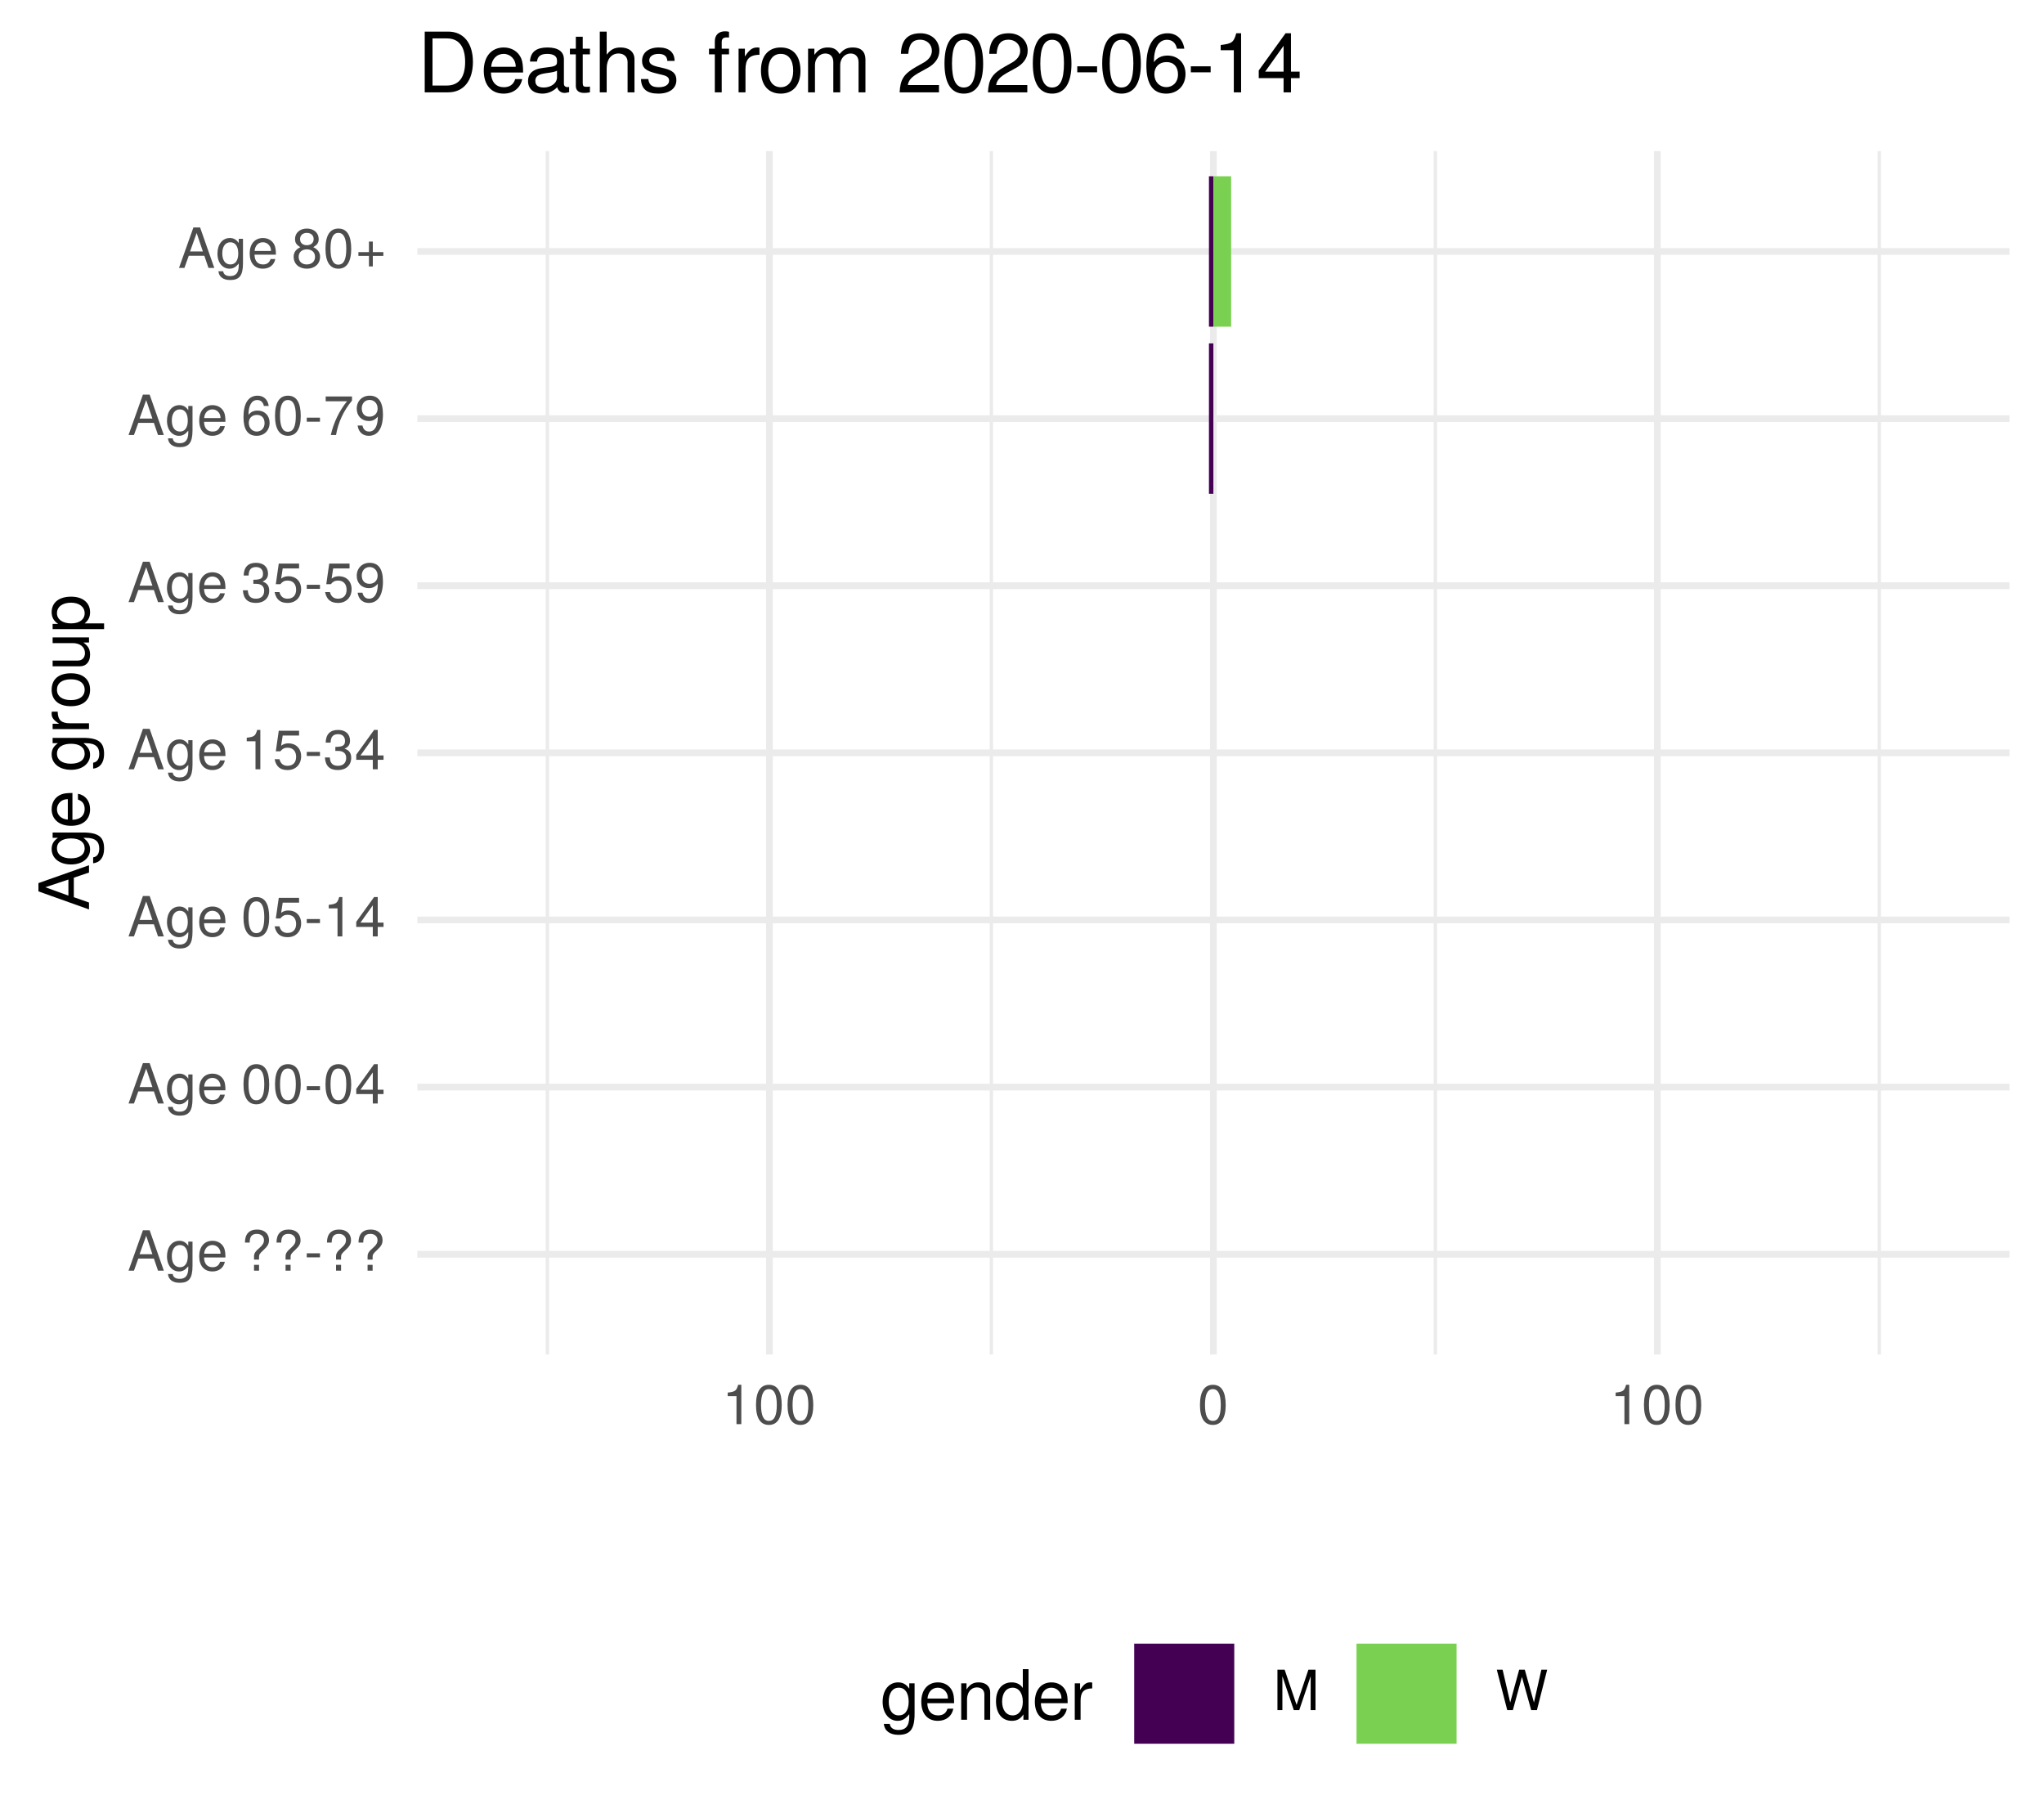
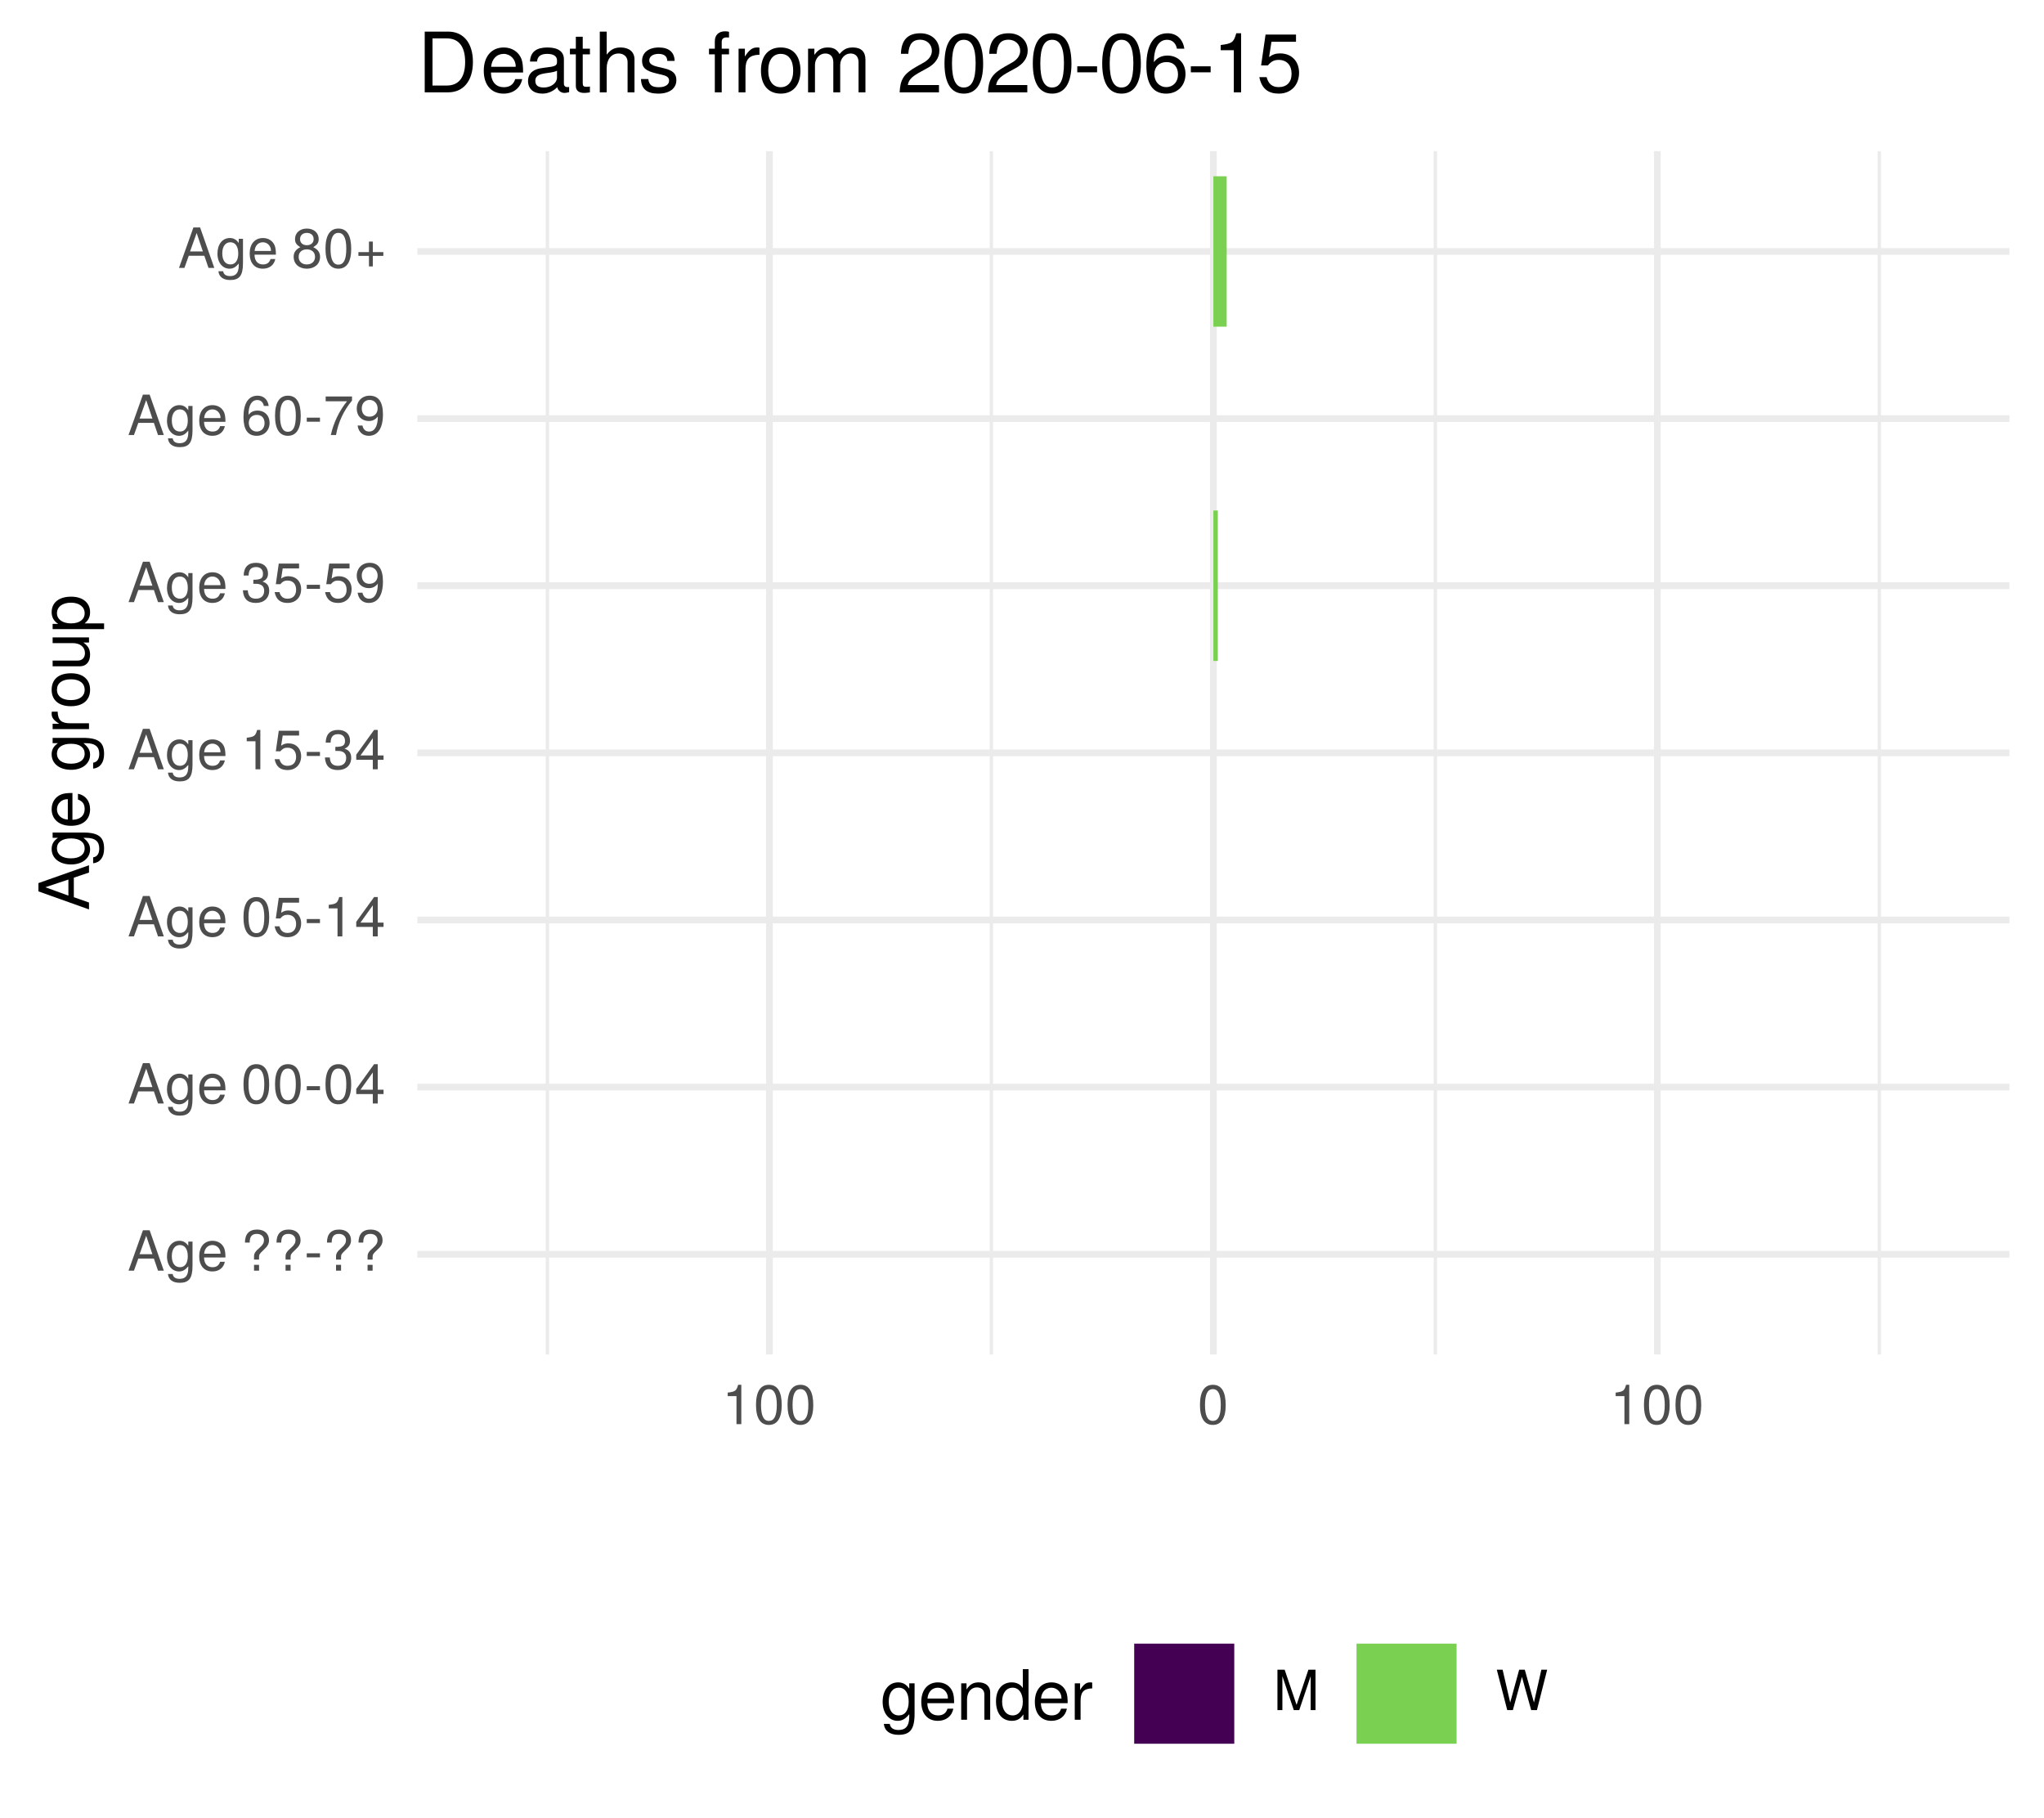
<svg xmlns="http://www.w3.org/2000/svg" xmlns:xlink="http://www.w3.org/1999/xlink" width="324pt" height="288pt" viewBox="0 0 324 288" version="1.1">
  <defs>
    <g>
      <symbol overflow="visible" id="glyph0-0">
        <path style="stroke:none;" d="" />
      </symbol>
      <symbol overflow="visible" id="glyph0-1">
        <path style="stroke:none;" d="M 5.75 0 L 3.5 -6.406 L 2.438 -6.406 L 0.156 0 L 1.016 0 L 1.703 -1.922 L 4.172 -1.922 L 4.828 0 Z M 3.938 -2.609 L 1.906 -2.609 L 2.953 -5.531 Z M 3.938 -2.609 " />
      </symbol>
      <symbol overflow="visible" id="glyph0-2">
        <path style="stroke:none;" d="M 4.297 -0.75 L 4.297 -4.609 L 3.625 -4.609 L 3.625 -3.938 C 3.25 -4.484 2.812 -4.734 2.219 -4.734 C 1.047 -4.734 0.25 -3.75 0.25 -2.266 C 0.25 -0.812 1.078 0.125 2.156 0.125 C 2.734 0.125 3.141 -0.109 3.625 -0.688 L 3.625 -0.391 C 3.625 0.828 3.125 1.297 2.266 1.297 C 1.688 1.297 1.234 1.094 1.156 0.531 L 0.406 0.531 C 0.484 1.406 1.156 1.922 2.25 1.922 C 3.688 1.922 4.297 1.281 4.297 -0.75 Z M 3.547 -2.281 C 3.547 -1.172 3.078 -0.547 2.312 -0.547 C 1.5 -0.547 1.016 -1.188 1.016 -2.312 C 1.016 -3.406 1.516 -4.062 2.297 -4.062 C 3.094 -4.062 3.547 -3.391 3.547 -2.281 Z M 3.547 -2.281 " />
      </symbol>
      <symbol overflow="visible" id="glyph0-3">
        <path style="stroke:none;" d="M 4.516 -2.094 C 4.516 -2.766 4.453 -3.188 4.328 -3.531 C 4.031 -4.281 3.328 -4.734 2.469 -4.734 C 1.172 -4.734 0.359 -3.797 0.359 -2.281 C 0.359 -0.766 1.156 0.125 2.453 0.125 C 3.5 0.125 4.234 -0.469 4.422 -1.406 L 3.672 -1.406 C 3.469 -0.797 3.062 -0.547 2.469 -0.547 C 1.703 -0.547 1.141 -1.031 1.125 -2.094 Z M 3.734 -2.75 C 3.734 -2.75 3.734 -2.703 3.719 -2.688 L 1.141 -2.688 C 1.203 -3.516 1.719 -4.062 2.453 -4.062 C 3.172 -4.062 3.734 -3.469 3.734 -2.75 Z M 3.734 -2.75 " />
      </symbol>
      <symbol overflow="visible" id="glyph0-4">
        <path style="stroke:none;" d="" />
      </symbol>
      <symbol overflow="visible" id="glyph0-5">
        <path style="stroke:none;" d="M 4.422 -4.828 C 4.422 -5.859 3.688 -6.516 2.547 -6.516 C 1.281 -6.516 0.609 -5.812 0.609 -4.453 L 1.359 -4.453 C 1.359 -5.422 1.719 -5.828 2.5 -5.828 C 3.172 -5.828 3.625 -5.422 3.625 -4.828 C 3.625 -4.422 3.438 -4.078 2.969 -3.672 C 2.453 -3.203 2.453 -3.203 2.297 -3 C 2.109 -2.75 2.047 -2.547 2.047 -2.234 L 2.047 -1.75 L 2.844 -1.75 L 2.844 -2.156 C 2.844 -2.547 2.938 -2.703 3.531 -3.25 C 4.203 -3.859 4.422 -4.25 4.422 -4.828 Z M 2.844 0 L 2.844 -0.922 L 2.047 -0.922 L 2.047 0 Z M 2.844 0 " />
      </symbol>
      <symbol overflow="visible" id="glyph0-6">
        <path style="stroke:none;" d="M 2.5 -2.109 L 2.5 -2.75 L 0.406 -2.75 L 0.406 -2.109 Z M 2.5 -2.109 " />
      </symbol>
      <symbol overflow="visible" id="glyph0-7">
        <path style="stroke:none;" d="M 4.453 -3 C 4.453 -5.156 3.781 -6.234 2.422 -6.234 C 1.078 -6.234 0.375 -5.141 0.375 -3.047 C 0.375 -0.953 1.078 0.125 2.422 0.125 C 3.734 0.125 4.453 -0.953 4.453 -3 Z M 3.672 -3.062 C 3.672 -1.297 3.266 -0.516 2.406 -0.516 C 1.578 -0.516 1.172 -1.344 1.172 -3.047 C 1.172 -4.75 1.578 -5.547 2.422 -5.547 C 3.25 -5.547 3.672 -4.734 3.672 -3.062 Z M 3.672 -3.062 " />
      </symbol>
      <symbol overflow="visible" id="glyph0-8">
        <path style="stroke:none;" d="M 4.578 -1.5 L 4.578 -2.188 L 3.656 -2.188 L 3.656 -6.234 L 3.078 -6.234 L 0.25 -2.312 L 0.25 -1.5 L 2.875 -1.5 L 2.875 0 L 3.656 0 L 3.656 -1.5 Z M 2.875 -2.188 L 0.922 -2.188 L 2.875 -4.922 Z M 2.875 -2.188 " />
      </symbol>
      <symbol overflow="visible" id="glyph0-9">
        <path style="stroke:none;" d="M 4.516 -2.062 C 4.516 -3.297 3.688 -4.109 2.5 -4.109 C 2.062 -4.109 1.703 -4 1.344 -3.734 L 1.594 -5.344 L 4.188 -5.344 L 4.188 -6.109 L 0.969 -6.109 L 0.5 -2.844 L 1.219 -2.844 C 1.578 -3.266 1.875 -3.422 2.359 -3.422 C 3.188 -3.422 3.719 -2.891 3.719 -1.969 C 3.719 -1.062 3.203 -0.547 2.359 -0.547 C 1.688 -0.547 1.266 -0.891 1.078 -1.594 L 0.312 -1.594 C 0.562 -0.359 1.266 0.125 2.375 0.125 C 3.641 0.125 4.516 -0.75 4.516 -2.062 Z M 4.516 -2.062 " />
      </symbol>
      <symbol overflow="visible" id="glyph0-10">
        <path style="stroke:none;" d="M 3.047 0 L 3.047 -6.234 L 2.547 -6.234 C 2.266 -5.281 2.094 -5.141 0.891 -5 L 0.891 -4.438 L 2.281 -4.438 L 2.281 0 Z M 3.047 0 " />
      </symbol>
      <symbol overflow="visible" id="glyph0-11">
        <path style="stroke:none;" d="M 4.453 -1.812 C 4.453 -2.562 4.141 -3.016 3.391 -3.266 C 3.969 -3.5 4.266 -3.891 4.266 -4.516 C 4.266 -5.594 3.547 -6.234 2.359 -6.234 C 1.109 -6.234 0.438 -5.547 0.406 -4.219 L 1.188 -4.219 C 1.203 -5.141 1.578 -5.562 2.375 -5.562 C 3.062 -5.562 3.469 -5.156 3.469 -4.5 C 3.469 -3.828 3.188 -3.547 1.938 -3.547 L 1.938 -2.906 L 2.359 -2.906 C 3.219 -2.906 3.656 -2.5 3.656 -1.797 C 3.656 -1.016 3.172 -0.547 2.359 -0.547 C 1.516 -0.547 1.109 -0.969 1.062 -1.875 L 0.281 -1.875 C 0.375 -0.5 1.062 0.125 2.344 0.125 C 3.625 0.125 4.453 -0.641 4.453 -1.812 Z M 4.453 -1.812 " />
      </symbol>
      <symbol overflow="visible" id="glyph0-12">
        <path style="stroke:none;" d="M 4.484 -3.266 C 4.484 -5.219 3.797 -6.234 2.375 -6.234 C 1.188 -6.234 0.328 -5.391 0.328 -4.172 C 0.328 -3.016 1.125 -2.219 2.25 -2.219 C 2.844 -2.219 3.266 -2.438 3.672 -2.922 C 3.672 -1.406 3.172 -0.547 2.281 -0.547 C 1.734 -0.547 1.359 -0.891 1.234 -1.5 L 0.469 -1.5 C 0.609 -0.469 1.281 0.125 2.234 0.125 C 3.688 0.125 4.484 -1.109 4.484 -3.266 Z M 3.641 -4.188 C 3.641 -3.422 3.094 -2.906 2.344 -2.906 C 1.594 -2.906 1.125 -3.391 1.125 -4.234 C 1.125 -5.016 1.656 -5.562 2.359 -5.562 C 3.094 -5.562 3.641 -5 3.641 -4.188 Z M 3.641 -4.188 " />
      </symbol>
      <symbol overflow="visible" id="glyph0-13">
        <path style="stroke:none;" d="M 4.516 -1.938 C 4.516 -3.094 3.719 -3.875 2.609 -3.875 C 1.984 -3.875 1.5 -3.641 1.172 -3.188 C 1.172 -4.703 1.672 -5.547 2.562 -5.547 C 3.109 -5.547 3.484 -5.203 3.609 -4.609 L 4.375 -4.609 C 4.234 -5.625 3.562 -6.234 2.609 -6.234 C 1.156 -6.234 0.375 -5.016 0.375 -2.844 C 0.375 -0.891 1.047 0.125 2.469 0.125 C 3.656 0.125 4.516 -0.719 4.516 -1.938 Z M 3.719 -1.875 C 3.719 -1.094 3.188 -0.547 2.484 -0.547 C 1.766 -0.547 1.219 -1.125 1.219 -1.922 C 1.219 -2.688 1.734 -3.188 2.5 -3.188 C 3.25 -3.188 3.719 -2.703 3.719 -1.875 Z M 3.719 -1.875 " />
      </symbol>
      <symbol overflow="visible" id="glyph0-14">
        <path style="stroke:none;" d="M 4.578 -5.453 L 4.578 -6.109 L 0.406 -6.109 L 0.406 -5.344 L 3.781 -5.344 C 2.531 -3.781 1.656 -1.953 1.219 0 L 2.047 0 C 2.391 -2.016 3.266 -3.891 4.578 -5.453 Z M 4.578 -5.453 " />
      </symbol>
      <symbol overflow="visible" id="glyph0-15">
        <path style="stroke:none;" d="M 4.516 -1.766 C 4.516 -2.453 4.156 -2.938 3.438 -3.281 C 4.078 -3.672 4.297 -3.984 4.297 -4.578 C 4.297 -5.547 3.531 -6.234 2.422 -6.234 C 1.312 -6.234 0.547 -5.547 0.547 -4.578 C 0.547 -4 0.75 -3.672 1.391 -3.281 C 0.672 -2.938 0.328 -2.453 0.328 -1.766 C 0.328 -0.625 1.188 0.125 2.422 0.125 C 3.656 0.125 4.516 -0.625 4.516 -1.766 Z M 3.5 -4.562 C 3.5 -3.969 3.062 -3.594 2.422 -3.594 C 1.766 -3.594 1.344 -3.969 1.344 -4.562 C 1.344 -5.156 1.766 -5.547 2.422 -5.547 C 3.078 -5.547 3.5 -5.156 3.5 -4.562 Z M 3.719 -1.75 C 3.719 -1.016 3.188 -0.547 2.406 -0.547 C 1.641 -0.547 1.125 -1.016 1.125 -1.75 C 1.125 -2.484 1.641 -2.938 2.422 -2.938 C 3.188 -2.938 3.719 -2.484 3.719 -1.75 Z M 3.719 -1.75 " />
      </symbol>
      <symbol overflow="visible" id="glyph0-16">
        <path style="stroke:none;" d="M 4.547 -1.906 L 4.547 -2.5 L 2.875 -2.5 L 2.875 -4.172 L 2.266 -4.172 L 2.266 -2.5 L 0.594 -2.5 L 0.594 -1.906 L 2.266 -1.906 L 2.266 -0.234 L 2.875 -0.234 L 2.875 -1.906 Z M 4.547 -1.906 " />
      </symbol>
      <symbol overflow="visible" id="glyph0-17">
        <path style="stroke:none;" d="M 6.688 0 L 6.688 -6.406 L 5.562 -6.406 L 3.688 -0.828 L 1.797 -6.406 L 0.656 -6.406 L 0.656 0 L 1.438 0 L 1.438 -5.375 L 3.25 0 L 4.109 0 L 5.922 -5.375 L 5.922 0 Z M 6.688 0 " />
      </symbol>
      <symbol overflow="visible" id="glyph0-18">
        <path style="stroke:none;" d="M 8.172 -6.406 L 7.25 -6.406 L 6.078 -1.203 L 4.625 -6.406 L 3.734 -6.406 L 2.312 -1.203 L 1.109 -6.406 L 0.188 -6.406 L 1.844 0 L 2.734 0 L 4.172 -5.266 L 5.641 0 L 6.547 0 Z M 8.172 -6.406 " />
      </symbol>
      <symbol overflow="visible" id="glyph1-0">
        <path style="stroke:none;" d="" />
      </symbol>
      <symbol overflow="visible" id="glyph1-1">
        <path style="stroke:none;" d="M 0 -7.188 L -8.016 -4.359 L -8.016 -3.047 L 0 -0.188 L 0 -1.281 L -2.406 -2.125 L -2.406 -5.219 L 0 -6.031 Z M -3.266 -4.922 L -3.266 -2.375 L -6.922 -3.703 Z M -3.266 -4.922 " />
      </symbol>
      <symbol overflow="visible" id="glyph1-2">
        <path style="stroke:none;" d="M -0.953 -5.375 L -5.766 -5.375 L -5.766 -4.531 L -4.922 -4.531 C -5.609 -4.062 -5.922 -3.516 -5.922 -2.766 C -5.922 -1.312 -4.703 -0.312 -2.828 -0.312 C -1.016 -0.312 0.172 -1.344 0.172 -2.688 C 0.172 -3.422 -0.141 -3.922 -0.875 -4.531 L -0.484 -4.531 C 1.047 -4.531 1.625 -3.906 1.625 -2.844 C 1.625 -2.109 1.359 -1.547 0.656 -1.438 L 0.656 -0.5 C 1.75 -0.609 2.391 -1.453 2.391 -2.812 C 2.391 -4.609 1.594 -5.375 -0.953 -5.375 Z M -2.844 -4.438 C -1.469 -4.438 -0.688 -3.844 -0.688 -2.875 C -0.688 -1.875 -1.484 -1.281 -2.875 -1.281 C -4.266 -1.281 -5.078 -1.891 -5.078 -2.875 C -5.078 -3.859 -4.25 -4.438 -2.844 -4.438 Z M -2.844 -4.438 " />
      </symbol>
      <symbol overflow="visible" id="glyph1-3">
        <path style="stroke:none;" d="M -2.625 -5.641 C -3.453 -5.641 -3.984 -5.578 -4.406 -5.406 C -5.359 -5.031 -5.922 -4.156 -5.922 -3.078 C -5.922 -1.469 -4.734 -0.438 -2.844 -0.438 C -0.953 -0.438 0.172 -1.438 0.172 -3.062 C 0.172 -4.375 -0.578 -5.297 -1.75 -5.516 L -1.75 -4.594 C -0.984 -4.344 -0.688 -3.828 -0.688 -3.094 C -0.688 -2.141 -1.297 -1.422 -2.625 -1.391 Z M -3.438 -4.656 C -3.438 -4.656 -3.391 -4.656 -3.359 -4.656 L -3.359 -1.422 C -4.391 -1.5 -5.078 -2.141 -5.078 -3.062 C -5.078 -3.969 -4.328 -4.656 -3.438 -4.656 Z M -3.438 -4.656 " />
      </symbol>
      <symbol overflow="visible" id="glyph1-4">
        <path style="stroke:none;" d="" />
      </symbol>
      <symbol overflow="visible" id="glyph1-5">
        <path style="stroke:none;" d="M -4.969 -3.531 L -5.891 -3.531 C -5.922 -3.375 -5.922 -3.297 -5.922 -3.172 C -5.922 -2.578 -5.578 -2.141 -4.719 -1.609 L -5.766 -1.609 L -5.766 -0.766 L 0 -0.766 L 0 -1.688 L -2.984 -1.688 C -4.297 -1.688 -4.938 -2.109 -4.969 -3.531 Z M -4.969 -3.531 " />
      </symbol>
      <symbol overflow="visible" id="glyph1-6">
        <path style="stroke:none;" d="M -2.844 -5.609 C -4.828 -5.609 -5.922 -4.656 -5.922 -2.984 C -5.922 -1.375 -4.812 -0.391 -2.875 -0.391 C -0.953 -0.391 0.172 -1.359 0.172 -3 C 0.172 -4.625 -0.953 -5.609 -2.844 -5.609 Z M -2.844 -4.656 C -1.5 -4.656 -0.688 -4.016 -0.688 -3 C -0.688 -1.984 -1.484 -1.359 -2.875 -1.359 C -4.266 -1.359 -5.078 -1.984 -5.078 -3 C -5.078 -4.031 -4.281 -4.656 -2.844 -4.656 Z M -2.844 -4.656 " />
      </symbol>
      <symbol overflow="visible" id="glyph1-7">
        <path style="stroke:none;" d="M 0 -5.297 L -5.766 -5.297 L -5.766 -4.391 L -2.578 -4.391 C -1.406 -4.391 -0.641 -3.766 -0.641 -2.812 C -0.641 -2.094 -1.078 -1.625 -1.766 -1.625 L -5.766 -1.625 L -5.766 -0.719 L -1.406 -0.719 C -0.453 -0.719 0.172 -1.438 0.172 -2.547 C 0.172 -3.406 -0.125 -3.938 -0.891 -4.484 L 0 -4.484 Z M 0 -5.297 " />
      </symbol>
      <symbol overflow="visible" id="glyph1-8">
        <path style="stroke:none;" d="M -2.828 -5.75 C -4.766 -5.75 -5.922 -4.812 -5.922 -3.281 C -5.922 -2.5 -5.578 -1.875 -4.891 -1.438 L -5.766 -1.438 L -5.766 -0.609 L 2.391 -0.609 L 2.391 -1.516 L -0.688 -1.516 C -0.094 -2 0.172 -2.547 0.172 -3.281 C 0.172 -4.781 -0.984 -5.75 -2.828 -5.75 Z M -2.844 -4.797 C -1.547 -4.797 -0.688 -4.125 -0.688 -3.125 C -0.688 -2.156 -1.484 -1.516 -2.844 -1.516 C -4.188 -1.516 -5.078 -2.156 -5.078 -3.125 C -5.078 -4.141 -4.219 -4.797 -2.844 -4.797 Z M -2.844 -4.797 " />
      </symbol>
      <symbol overflow="visible" id="glyph2-0">
        <path style="stroke:none;" d="" />
      </symbol>
      <symbol overflow="visible" id="glyph2-1">
        <path style="stroke:none;" d="M 5.375 -0.953 L 5.375 -5.766 L 4.531 -5.766 L 4.531 -4.922 C 4.062 -5.609 3.516 -5.922 2.766 -5.922 C 1.312 -5.922 0.312 -4.703 0.312 -2.828 C 0.312 -1.016 1.344 0.172 2.688 0.172 C 3.422 0.172 3.922 -0.141 4.531 -0.875 L 4.531 -0.484 C 4.531 1.047 3.906 1.625 2.844 1.625 C 2.109 1.625 1.547 1.359 1.438 0.656 L 0.5 0.656 C 0.609 1.75 1.453 2.391 2.812 2.391 C 4.609 2.391 5.375 1.594 5.375 -0.953 Z M 4.438 -2.844 C 4.438 -1.469 3.844 -0.688 2.875 -0.688 C 1.875 -0.688 1.281 -1.484 1.281 -2.875 C 1.281 -4.266 1.891 -5.078 2.875 -5.078 C 3.859 -5.078 4.438 -4.25 4.438 -2.844 Z M 4.438 -2.844 " />
      </symbol>
      <symbol overflow="visible" id="glyph2-2">
        <path style="stroke:none;" d="M 5.641 -2.625 C 5.641 -3.453 5.578 -3.984 5.406 -4.406 C 5.031 -5.359 4.156 -5.922 3.078 -5.922 C 1.469 -5.922 0.438 -4.734 0.438 -2.844 C 0.438 -0.953 1.438 0.172 3.062 0.172 C 4.375 0.172 5.297 -0.578 5.516 -1.75 L 4.594 -1.75 C 4.344 -0.984 3.828 -0.688 3.094 -0.688 C 2.141 -0.688 1.422 -1.297 1.391 -2.625 Z M 4.656 -3.438 C 4.656 -3.438 4.656 -3.391 4.656 -3.359 L 1.422 -3.359 C 1.5 -4.391 2.141 -5.078 3.062 -5.078 C 3.969 -5.078 4.656 -4.328 4.656 -3.438 Z M 4.656 -3.438 " />
      </symbol>
      <symbol overflow="visible" id="glyph2-3">
        <path style="stroke:none;" d="M 5.359 0 L 5.359 -4.359 C 5.359 -5.312 4.641 -5.922 3.531 -5.922 C 2.672 -5.922 2.125 -5.594 1.609 -4.797 L 1.609 -5.766 L 0.766 -5.766 L 0.766 0 L 1.688 0 L 1.688 -3.172 C 1.688 -4.359 2.328 -5.125 3.25 -5.125 C 3.984 -5.125 4.438 -4.688 4.438 -4 L 4.438 0 Z M 5.359 0 " />
      </symbol>
      <symbol overflow="visible" id="glyph2-4">
        <path style="stroke:none;" d="M 5.438 0 L 5.438 -8.016 L 4.531 -8.016 L 4.531 -5.031 C 4.141 -5.625 3.531 -5.922 2.766 -5.922 C 1.266 -5.922 0.281 -4.781 0.281 -2.938 C 0.281 -0.984 1.25 0.172 2.797 0.172 C 3.594 0.172 4.141 -0.125 4.625 -0.844 L 4.625 0 Z M 4.531 -2.859 C 4.531 -1.531 3.891 -0.688 2.922 -0.688 C 1.906 -0.688 1.25 -1.547 1.25 -2.875 C 1.25 -4.219 1.906 -5.078 2.922 -5.078 C 3.906 -5.078 4.531 -4.188 4.531 -2.859 Z M 4.531 -2.859 " />
      </symbol>
      <symbol overflow="visible" id="glyph2-5">
        <path style="stroke:none;" d="M 3.531 -4.969 L 3.531 -5.891 C 3.375 -5.922 3.297 -5.922 3.172 -5.922 C 2.578 -5.922 2.141 -5.578 1.609 -4.719 L 1.609 -5.766 L 0.766 -5.766 L 0.766 0 L 1.688 0 L 1.688 -2.984 C 1.688 -4.297 2.109 -4.938 3.531 -4.969 Z M 3.531 -4.969 " />
      </symbol>
      <symbol overflow="visible" id="glyph3-0">
        <path style="stroke:none;" d="" />
      </symbol>
      <symbol overflow="visible" id="glyph3-1">
        <path style="stroke:none;" d="M 8.812 -4.812 C 8.812 -7.797 7.328 -9.625 4.891 -9.625 L 1.172 -9.625 L 1.172 0 L 4.891 0 C 7.312 0 8.812 -1.828 8.812 -4.812 Z M 7.578 -4.812 C 7.578 -2.375 6.578 -1.078 4.672 -1.078 L 2.406 -1.078 L 2.406 -8.547 L 4.672 -8.547 C 6.578 -8.547 7.578 -7.266 7.578 -4.812 Z M 7.578 -4.812 " />
      </symbol>
      <symbol overflow="visible" id="glyph3-2">
        <path style="stroke:none;" d="M 6.766 -3.141 C 6.766 -4.141 6.688 -4.781 6.5 -5.297 C 6.047 -6.438 4.984 -7.109 3.703 -7.109 C 1.766 -7.109 0.531 -5.688 0.531 -3.422 C 0.531 -1.156 1.734 0.203 3.672 0.203 C 5.25 0.203 6.344 -0.703 6.625 -2.094 L 5.516 -2.094 C 5.219 -1.188 4.594 -0.812 3.703 -0.812 C 2.562 -0.812 1.703 -1.562 1.672 -3.141 Z M 5.594 -4.125 C 5.594 -4.125 5.594 -4.062 5.578 -4.047 L 1.703 -4.047 C 1.797 -5.266 2.578 -6.094 3.688 -6.094 C 4.766 -6.094 5.594 -5.203 5.594 -4.125 Z M 5.594 -4.125 " />
      </symbol>
      <symbol overflow="visible" id="glyph3-3">
        <path style="stroke:none;" d="M 7.062 -0.031 L 7.062 -0.859 C 6.938 -0.828 6.891 -0.828 6.828 -0.828 C 6.438 -0.828 6.234 -1.031 6.234 -1.375 L 6.234 -5.234 C 6.234 -6.453 5.328 -7.109 3.625 -7.109 C 1.953 -7.109 0.922 -6.469 0.859 -4.875 L 1.969 -4.875 C 2.062 -5.719 2.562 -6.094 3.594 -6.094 C 4.578 -6.094 5.141 -5.734 5.141 -5.062 L 5.141 -4.781 C 5.141 -4.312 4.859 -4.125 3.984 -4.016 C 2.422 -3.812 2.188 -3.766 1.766 -3.594 C 0.969 -3.266 0.547 -2.641 0.547 -1.797 C 0.547 -0.547 1.422 0.203 2.828 0.203 C 3.703 0.203 4.562 -0.172 5.172 -0.812 C 5.297 -0.297 5.766 0.094 6.312 0.094 C 6.531 0.094 6.703 0.062 7.062 -0.031 Z M 5.141 -2.391 C 5.141 -1.406 4.125 -0.766 3.062 -0.766 C 2.203 -0.766 1.703 -1.062 1.703 -1.828 C 1.703 -2.547 2.188 -2.859 3.359 -3.031 C 4.531 -3.188 4.766 -3.25 5.141 -3.422 Z M 5.141 -2.391 " />
      </symbol>
      <symbol overflow="visible" id="glyph3-4">
        <path style="stroke:none;" d="M 3.359 0 L 3.359 -0.922 C 3.203 -0.891 3.031 -0.875 2.828 -0.875 C 2.344 -0.875 2.219 -1 2.219 -1.484 L 2.219 -6.016 L 3.359 -6.016 L 3.359 -6.922 L 2.219 -6.922 L 2.219 -8.812 L 1.125 -8.812 L 1.125 -6.922 L 0.188 -6.922 L 0.188 -6.016 L 1.125 -6.016 L 1.125 -1 C 1.125 -0.297 1.594 0.094 2.453 0.094 C 2.719 0.094 2.984 0.062 3.359 0 Z M 3.359 0 " />
      </symbol>
      <symbol overflow="visible" id="glyph3-5">
        <path style="stroke:none;" d="M 6.422 0 L 6.422 -5.234 C 6.422 -6.391 5.578 -7.109 4.234 -7.109 C 3.266 -7.109 2.672 -6.812 2.016 -5.969 L 2.016 -9.625 L 0.922 -9.625 L 0.922 0 L 2.016 0 L 2.016 -3.812 C 2.016 -5.234 2.766 -6.156 3.891 -6.156 C 4.672 -6.156 5.328 -5.703 5.328 -4.797 L 5.328 0 Z M 6.422 0 " />
      </symbol>
      <symbol overflow="visible" id="glyph3-6">
        <path style="stroke:none;" d="M 6.062 -1.938 C 6.062 -2.969 5.484 -3.484 4.109 -3.812 L 3.047 -4.062 C 2.156 -4.281 1.766 -4.562 1.766 -5.062 C 1.766 -5.688 2.344 -6.094 3.234 -6.094 C 4.125 -6.094 4.594 -5.719 4.625 -4.984 L 5.781 -4.984 C 5.766 -6.344 4.875 -7.109 3.281 -7.109 C 1.656 -7.109 0.625 -6.281 0.625 -5 C 0.625 -3.922 1.172 -3.406 2.812 -3.016 L 3.844 -2.766 C 4.609 -2.578 4.906 -2.344 4.906 -1.844 C 4.906 -1.203 4.266 -0.812 3.297 -0.812 C 2.312 -0.812 1.75 -1.062 1.609 -2.109 L 0.453 -2.109 C 0.5 -0.516 1.406 0.203 3.203 0.203 C 4.953 0.203 6.062 -0.609 6.062 -1.938 Z M 6.062 -1.938 " />
      </symbol>
      <symbol overflow="visible" id="glyph3-7">
        <path style="stroke:none;" d="" />
      </symbol>
      <symbol overflow="visible" id="glyph3-8">
        <path style="stroke:none;" d="M 3.406 -6.016 L 3.406 -6.922 L 2.25 -6.922 L 2.25 -8 C 2.25 -8.469 2.516 -8.703 3.031 -8.703 C 3.109 -8.703 3.156 -8.703 3.406 -8.688 L 3.406 -9.594 C 3.156 -9.656 3.016 -9.672 2.781 -9.672 C 1.766 -9.672 1.156 -9.078 1.156 -8.094 L 1.156 -6.922 L 0.234 -6.922 L 0.234 -6.016 L 1.156 -6.016 L 1.156 0 L 2.25 0 L 2.25 -6.016 Z M 3.406 -6.016 " />
      </symbol>
      <symbol overflow="visible" id="glyph3-9">
        <path style="stroke:none;" d="M 4.234 -5.953 L 4.234 -7.078 C 4.047 -7.109 3.969 -7.109 3.812 -7.109 C 3.109 -7.109 2.562 -6.688 1.922 -5.672 L 1.922 -6.922 L 0.922 -6.922 L 0.922 0 L 2.016 0 L 2.016 -3.594 C 2.016 -5.156 2.531 -5.922 4.234 -5.953 Z M 4.234 -5.953 " />
      </symbol>
      <symbol overflow="visible" id="glyph3-10">
        <path style="stroke:none;" d="M 6.734 -3.406 C 6.734 -5.797 5.578 -7.109 3.594 -7.109 C 1.656 -7.109 0.469 -5.781 0.469 -3.453 C 0.469 -1.141 1.641 0.203 3.609 0.203 C 5.547 0.203 6.734 -1.141 6.734 -3.406 Z M 5.578 -3.422 C 5.578 -1.797 4.812 -0.812 3.609 -0.812 C 2.375 -0.812 1.625 -1.781 1.625 -3.453 C 1.625 -5.125 2.375 -6.094 3.609 -6.094 C 4.844 -6.094 5.578 -5.141 5.578 -3.422 Z M 5.578 -3.422 " />
      </symbol>
      <symbol overflow="visible" id="glyph3-11">
        <path style="stroke:none;" d="M 10.031 0 L 10.031 -5.188 C 10.031 -6.438 9.344 -7.109 8.047 -7.109 C 7.125 -7.109 6.578 -6.844 5.922 -6.062 C 5.516 -6.797 4.969 -7.109 4.062 -7.109 C 3.141 -7.109 2.531 -6.766 1.938 -5.938 L 1.938 -6.922 L 0.938 -6.922 L 0.938 0 L 2.031 0 L 2.031 -4.344 C 2.031 -5.344 2.766 -6.156 3.656 -6.156 C 4.469 -6.156 4.938 -5.656 4.938 -4.766 L 4.938 0 L 6.031 0 L 6.031 -4.344 C 6.031 -5.344 6.766 -6.156 7.672 -6.156 C 8.469 -6.156 8.938 -5.641 8.938 -4.766 L 8.938 0 Z M 10.031 0 " />
      </symbol>
      <symbol overflow="visible" id="glyph3-12">
        <path style="stroke:none;" d="M 6.75 -6.609 C 6.75 -8.203 5.516 -9.359 3.75 -9.359 C 1.828 -9.359 0.719 -8.391 0.656 -6.109 L 1.828 -6.109 C 1.922 -7.688 2.562 -8.344 3.703 -8.344 C 4.766 -8.344 5.562 -7.594 5.562 -6.594 C 5.562 -5.844 5.125 -5.219 4.297 -4.734 L 3.078 -4.047 C 1.125 -2.938 0.547 -2.062 0.453 0 L 6.688 0 L 6.688 -1.156 L 1.75 -1.156 C 1.875 -1.922 2.297 -2.406 3.453 -3.078 L 4.766 -3.797 C 6.078 -4.484 6.75 -5.469 6.75 -6.609 Z M 6.75 -6.609 " />
      </symbol>
      <symbol overflow="visible" id="glyph3-13">
        <path style="stroke:none;" d="M 6.688 -4.5 C 6.688 -7.75 5.672 -9.359 3.625 -9.359 C 1.609 -9.359 0.562 -7.719 0.562 -4.578 C 0.562 -1.422 1.625 0.203 3.625 0.203 C 5.609 0.203 6.688 -1.422 6.688 -4.5 Z M 5.5 -4.609 C 5.5 -1.953 4.891 -0.766 3.609 -0.766 C 2.375 -0.766 1.75 -2 1.75 -4.562 C 1.75 -7.125 2.375 -8.328 3.625 -8.328 C 4.891 -8.328 5.5 -7.109 5.5 -4.609 Z M 5.5 -4.609 " />
      </symbol>
      <symbol overflow="visible" id="glyph3-14">
        <path style="stroke:none;" d="M 3.75 -3.172 L 3.75 -4.125 L 0.609 -4.125 L 0.609 -3.172 Z M 3.75 -3.172 " />
      </symbol>
      <symbol overflow="visible" id="glyph3-15">
        <path style="stroke:none;" d="M 6.766 -2.906 C 6.766 -4.641 5.578 -5.828 3.906 -5.828 C 2.984 -5.828 2.25 -5.469 1.75 -4.781 C 1.766 -7.062 2.516 -8.328 3.844 -8.328 C 4.656 -8.328 5.234 -7.812 5.406 -6.922 L 6.578 -6.922 C 6.344 -8.453 5.344 -9.359 3.922 -9.359 C 1.75 -9.359 0.562 -7.531 0.562 -4.266 C 0.562 -1.344 1.578 0.203 3.703 0.203 C 5.5 0.203 6.766 -1.062 6.766 -2.906 Z M 5.578 -2.812 C 5.578 -1.641 4.797 -0.828 3.719 -0.828 C 2.641 -0.828 1.828 -1.672 1.828 -2.875 C 1.828 -4.047 2.609 -4.797 3.766 -4.797 C 4.891 -4.797 5.578 -4.062 5.578 -2.812 Z M 5.578 -2.812 " />
      </symbol>
      <symbol overflow="visible" id="glyph3-16">
        <path style="stroke:none;" d="M 4.578 0 L 4.578 -9.359 L 3.812 -9.359 C 3.406 -7.922 3.141 -7.719 1.344 -7.5 L 1.344 -6.672 L 3.422 -6.672 L 3.422 0 Z M 4.578 0 " />
      </symbol>
      <symbol overflow="visible" id="glyph3-17">
-         <path style="stroke:none;" d="M 6.859 -2.25 L 6.859 -3.281 L 5.484 -3.281 L 5.484 -9.359 L 4.625 -9.359 L 0.375 -3.469 L 0.375 -2.25 L 4.312 -2.25 L 4.312 0 L 5.484 0 L 5.484 -2.25 Z M 4.312 -3.281 L 1.391 -3.281 L 4.312 -7.375 Z M 4.312 -3.281 " />
+         <path style="stroke:none;" d="M 6.766 -3.109 C 6.766 -4.953 5.547 -6.172 3.75 -6.172 C 3.094 -6.172 2.562 -6 2.016 -5.594 L 2.391 -8.016 L 6.281 -8.016 L 6.281 -9.156 L 1.453 -9.156 L 0.75 -4.266 L 1.828 -4.266 C 2.359 -4.906 2.812 -5.141 3.531 -5.141 C 4.797 -5.141 5.578 -4.328 5.578 -2.938 C 5.578 -1.594 4.812 -0.828 3.531 -0.828 C 2.516 -0.828 1.906 -1.344 1.625 -2.406 L 0.469 -2.406 C 0.844 -0.547 1.906 0.203 3.562 0.203 C 5.453 0.203 6.766 -1.125 6.766 -3.109 Z M 6.766 -3.109 " />
      </symbol>
    </g>
    <clipPath id="clip1">
      <path d="M 86 23.957 L 88 23.957 L 88 214.648 L 86 214.648 Z M 86 23.957 " />
    </clipPath>
    <clipPath id="clip2">
      <path d="M 156 23.957 L 158 23.957 L 158 214.648 L 156 214.648 Z M 156 23.957 " />
    </clipPath>
    <clipPath id="clip3">
      <path d="M 227 23.957 L 228 23.957 L 228 214.648 L 227 214.648 Z M 227 23.957 " />
    </clipPath>
    <clipPath id="clip4">
      <path d="M 297 23.957 L 299 23.957 L 299 214.648 L 297 214.648 Z M 297 23.957 " />
    </clipPath>
    <clipPath id="clip5">
      <path d="M 66.152 198 L 318.523 198 L 318.523 200 L 66.152 200 Z M 66.152 198 " />
    </clipPath>
    <clipPath id="clip6">
      <path d="M 66.152 171 L 318.523 171 L 318.523 173 L 66.152 173 Z M 66.152 171 " />
    </clipPath>
    <clipPath id="clip7">
      <path d="M 66.152 145 L 318.523 145 L 318.523 147 L 66.152 147 Z M 66.152 145 " />
    </clipPath>
    <clipPath id="clip8">
      <path d="M 66.152 118 L 318.523 118 L 318.523 120 L 66.152 120 Z M 66.152 118 " />
    </clipPath>
    <clipPath id="clip9">
      <path d="M 66.152 92 L 318.523 92 L 318.523 94 L 66.152 94 Z M 66.152 92 " />
    </clipPath>
    <clipPath id="clip10">
      <path d="M 66.152 65 L 318.523 65 L 318.523 67 L 66.152 67 Z M 66.152 65 " />
    </clipPath>
    <clipPath id="clip11">
      <path d="M 66.152 39 L 318.523 39 L 318.523 41 L 66.152 41 Z M 66.152 39 " />
    </clipPath>
    <clipPath id="clip12">
      <path d="M 121 23.957 L 123 23.957 L 123 214.648 L 121 214.648 Z M 121 23.957 " />
    </clipPath>
    <clipPath id="clip13">
      <path d="M 191 23.957 L 193 23.957 L 193 214.648 L 191 214.648 Z M 191 23.957 " />
    </clipPath>
    <clipPath id="clip14">
      <path d="M 262 23.957 L 264 23.957 L 264 214.648 L 262 214.648 Z M 262 23.957 " />
    </clipPath>
  </defs>
-   <g id="surface2776">
+   <g id="surface2786">
    <rect x="0" y="0" width="324" height="288" style="fill:rgb(100%,100%,100%);fill-opacity:1;stroke:none;" />
    <g clip-path="url(#clip1)" clip-rule="nonzero">
      <path style="fill:none;stroke-width:0.533;stroke-linecap:butt;stroke-linejoin:round;stroke:rgb(92.157%,92.157%,92.157%);stroke-opacity:1;stroke-miterlimit:10;" d="M 86.77 214.652 L 86.77 23.957 " />
    </g>
    <g clip-path="url(#clip2)" clip-rule="nonzero">
      <path style="fill:none;stroke-width:0.533;stroke-linecap:butt;stroke-linejoin:round;stroke:rgb(92.157%,92.157%,92.157%);stroke-opacity:1;stroke-miterlimit:10;" d="M 157.148 214.652 L 157.148 23.957 " />
    </g>
    <g clip-path="url(#clip3)" clip-rule="nonzero">
      <path style="fill:none;stroke-width:0.533;stroke-linecap:butt;stroke-linejoin:round;stroke:rgb(92.157%,92.157%,92.157%);stroke-opacity:1;stroke-miterlimit:10;" d="M 227.523 214.652 L 227.523 23.957 " />
    </g>
    <g clip-path="url(#clip4)" clip-rule="nonzero">
      <path style="fill:none;stroke-width:0.533;stroke-linecap:butt;stroke-linejoin:round;stroke:rgb(92.157%,92.157%,92.157%);stroke-opacity:1;stroke-miterlimit:10;" d="M 297.898 214.652 L 297.898 23.957 " />
    </g>
    <g clip-path="url(#clip5)" clip-rule="nonzero">
      <path style="fill:none;stroke-width:1.067;stroke-linecap:butt;stroke-linejoin:round;stroke:rgb(92.157%,92.157%,92.157%);stroke-opacity:1;stroke-miterlimit:10;" d="M 66.152 198.762 L 318.52 198.762 " />
    </g>
    <g clip-path="url(#clip6)" clip-rule="nonzero">
      <path style="fill:none;stroke-width:1.067;stroke-linecap:butt;stroke-linejoin:round;stroke:rgb(92.157%,92.157%,92.157%);stroke-opacity:1;stroke-miterlimit:10;" d="M 66.152 172.273 L 318.52 172.273 " />
    </g>
    <g clip-path="url(#clip7)" clip-rule="nonzero">
      <path style="fill:none;stroke-width:1.067;stroke-linecap:butt;stroke-linejoin:round;stroke:rgb(92.157%,92.157%,92.157%);stroke-opacity:1;stroke-miterlimit:10;" d="M 66.152 145.789 L 318.52 145.789 " />
    </g>
    <g clip-path="url(#clip8)" clip-rule="nonzero">
      <path style="fill:none;stroke-width:1.067;stroke-linecap:butt;stroke-linejoin:round;stroke:rgb(92.157%,92.157%,92.157%);stroke-opacity:1;stroke-miterlimit:10;" d="M 66.152 119.305 L 318.52 119.305 " />
    </g>
    <g clip-path="url(#clip9)" clip-rule="nonzero">
      <path style="fill:none;stroke-width:1.067;stroke-linecap:butt;stroke-linejoin:round;stroke:rgb(92.157%,92.157%,92.157%);stroke-opacity:1;stroke-miterlimit:10;" d="M 66.152 92.82 L 318.52 92.82 " />
    </g>
    <g clip-path="url(#clip10)" clip-rule="nonzero">
      <path style="fill:none;stroke-width:1.067;stroke-linecap:butt;stroke-linejoin:round;stroke:rgb(92.157%,92.157%,92.157%);stroke-opacity:1;stroke-miterlimit:10;" d="M 66.152 66.336 L 318.52 66.336 " />
    </g>
    <g clip-path="url(#clip11)" clip-rule="nonzero">
      <path style="fill:none;stroke-width:1.067;stroke-linecap:butt;stroke-linejoin:round;stroke:rgb(92.157%,92.157%,92.157%);stroke-opacity:1;stroke-miterlimit:10;" d="M 66.152 39.852 L 318.52 39.852 " />
    </g>
    <g clip-path="url(#clip12)" clip-rule="nonzero">
      <path style="fill:none;stroke-width:1.067;stroke-linecap:butt;stroke-linejoin:round;stroke:rgb(92.157%,92.157%,92.157%);stroke-opacity:1;stroke-miterlimit:10;" d="M 121.961 214.652 L 121.961 23.957 " />
    </g>
    <g clip-path="url(#clip13)" clip-rule="nonzero">
      <path style="fill:none;stroke-width:1.067;stroke-linecap:butt;stroke-linejoin:round;stroke:rgb(92.157%,92.157%,92.157%);stroke-opacity:1;stroke-miterlimit:10;" d="M 192.336 214.652 L 192.336 23.957 " />
    </g>
    <g clip-path="url(#clip14)" clip-rule="nonzero">
      <path style="fill:none;stroke-width:1.067;stroke-linecap:butt;stroke-linejoin:round;stroke:rgb(92.157%,92.157%,92.157%);stroke-opacity:1;stroke-miterlimit:10;" d="M 262.711 214.652 L 262.711 23.957 " />
    </g>
-     <path style=" stroke:none;fill-rule:nonzero;fill:rgb(26.667%,0.392%,32.941%);fill-opacity:1;" d="M 191.633 78.254 L 192.336 78.254 L 192.336 54.418 L 191.633 54.418 Z M 191.633 78.254 " />
-     <path style=" stroke:none;fill-rule:nonzero;fill:rgb(26.667%,0.392%,32.941%);fill-opacity:1;" d="M 191.633 51.77 L 192.336 51.77 L 192.336 27.934 L 191.633 27.934 Z M 191.633 51.77 " />
-     <path style=" stroke:none;fill-rule:nonzero;fill:rgb(47.843%,81.961%,31.765%);fill-opacity:1;" d="M 192.336 51.77 L 195.152 51.77 L 195.152 27.934 L 192.336 27.934 Z M 192.336 51.77 " />
+     <path style=" stroke:none;fill-rule:nonzero;fill:rgb(47.843%,81.961%,31.765%);fill-opacity:1;" d="M 192.336 104.738 L 193.039 104.738 L 193.039 80.902 L 192.336 80.902 Z M 192.336 104.738 " />
+     <path style=" stroke:none;fill-rule:nonzero;fill:rgb(47.843%,81.961%,31.765%);fill-opacity:1;" d="M 192.336 51.77 L 194.445 51.77 L 194.445 27.934 L 192.336 27.934 Z M 192.336 51.77 " />
    <g style="fill:rgb(30.196%,30.196%,30.196%);fill-opacity:1;">
      <use xlink:href="#glyph0-1" x="20.219" y="201.364" />
      <use xlink:href="#glyph0-2" x="26.219" y="201.364" />
      <use xlink:href="#glyph0-3" x="31.219" y="201.364" />
      <use xlink:href="#glyph0-4" x="36.219" y="201.364" />
      <use xlink:href="#glyph0-5" x="38.219" y="201.364" />
      <use xlink:href="#glyph0-5" x="43.219" y="201.364" />
      <use xlink:href="#glyph0-6" x="48.219" y="201.364" />
      <use xlink:href="#glyph0-5" x="51.219" y="201.364" />
      <use xlink:href="#glyph0-5" x="56.219" y="201.364" />
    </g>
    <g style="fill:rgb(30.196%,30.196%,30.196%);fill-opacity:1;">
      <use xlink:href="#glyph0-1" x="20.219" y="174.876" />
      <use xlink:href="#glyph0-2" x="26.219" y="174.876" />
      <use xlink:href="#glyph0-3" x="31.219" y="174.876" />
      <use xlink:href="#glyph0-4" x="36.219" y="174.876" />
      <use xlink:href="#glyph0-7" x="38.219" y="174.876" />
      <use xlink:href="#glyph0-7" x="43.219" y="174.876" />
      <use xlink:href="#glyph0-6" x="48.219" y="174.876" />
      <use xlink:href="#glyph0-7" x="51.219" y="174.876" />
      <use xlink:href="#glyph0-8" x="56.219" y="174.876" />
    </g>
    <g style="fill:rgb(30.196%,30.196%,30.196%);fill-opacity:1;">
      <use xlink:href="#glyph0-1" x="20.219" y="148.392" />
      <use xlink:href="#glyph0-2" x="26.219" y="148.392" />
      <use xlink:href="#glyph0-3" x="31.219" y="148.392" />
      <use xlink:href="#glyph0-4" x="36.219" y="148.392" />
      <use xlink:href="#glyph0-7" x="38.219" y="148.392" />
      <use xlink:href="#glyph0-9" x="43.219" y="148.392" />
      <use xlink:href="#glyph0-6" x="48.219" y="148.392" />
      <use xlink:href="#glyph0-10" x="51.219" y="148.392" />
      <use xlink:href="#glyph0-8" x="56.219" y="148.392" />
    </g>
    <g style="fill:rgb(30.196%,30.196%,30.196%);fill-opacity:1;">
      <use xlink:href="#glyph0-1" x="20.219" y="121.907" />
      <use xlink:href="#glyph0-2" x="26.219" y="121.907" />
      <use xlink:href="#glyph0-3" x="31.219" y="121.907" />
      <use xlink:href="#glyph0-4" x="36.219" y="121.907" />
      <use xlink:href="#glyph0-10" x="38.219" y="121.907" />
      <use xlink:href="#glyph0-9" x="43.219" y="121.907" />
      <use xlink:href="#glyph0-6" x="48.219" y="121.907" />
      <use xlink:href="#glyph0-11" x="51.219" y="121.907" />
      <use xlink:href="#glyph0-8" x="56.219" y="121.907" />
    </g>
    <g style="fill:rgb(30.196%,30.196%,30.196%);fill-opacity:1;">
      <use xlink:href="#glyph0-1" x="20.219" y="95.423" />
      <use xlink:href="#glyph0-2" x="26.219" y="95.423" />
      <use xlink:href="#glyph0-3" x="31.219" y="95.423" />
      <use xlink:href="#glyph0-4" x="36.219" y="95.423" />
      <use xlink:href="#glyph0-11" x="38.219" y="95.423" />
      <use xlink:href="#glyph0-9" x="43.219" y="95.423" />
      <use xlink:href="#glyph0-6" x="48.219" y="95.423" />
      <use xlink:href="#glyph0-9" x="51.219" y="95.423" />
      <use xlink:href="#glyph0-12" x="56.219" y="95.423" />
    </g>
    <g style="fill:rgb(30.196%,30.196%,30.196%);fill-opacity:1;">
      <use xlink:href="#glyph0-1" x="20.219" y="68.938" />
      <use xlink:href="#glyph0-2" x="26.219" y="68.938" />
      <use xlink:href="#glyph0-3" x="31.219" y="68.938" />
      <use xlink:href="#glyph0-4" x="36.219" y="68.938" />
      <use xlink:href="#glyph0-13" x="38.219" y="68.938" />
      <use xlink:href="#glyph0-7" x="43.219" y="68.938" />
      <use xlink:href="#glyph0-6" x="48.219" y="68.938" />
      <use xlink:href="#glyph0-14" x="51.219" y="68.938" />
      <use xlink:href="#glyph0-12" x="56.219" y="68.938" />
    </g>
    <g style="fill:rgb(30.196%,30.196%,30.196%);fill-opacity:1;">
      <use xlink:href="#glyph0-1" x="28.219" y="42.454" />
      <use xlink:href="#glyph0-2" x="34.219" y="42.454" />
      <use xlink:href="#glyph0-3" x="39.219" y="42.454" />
      <use xlink:href="#glyph0-4" x="44.219" y="42.454" />
      <use xlink:href="#glyph0-15" x="46.219" y="42.454" />
      <use xlink:href="#glyph0-7" x="51.219" y="42.454" />
      <use xlink:href="#glyph0-16" x="56.219" y="42.454" />
    </g>
    <g style="fill:rgb(30.196%,30.196%,30.196%);fill-opacity:1;">
      <use xlink:href="#glyph0-10" x="114.461" y="225.685" />
      <use xlink:href="#glyph0-7" x="119.461" y="225.685" />
      <use xlink:href="#glyph0-7" x="124.461" y="225.685" />
    </g>
    <g style="fill:rgb(30.196%,30.196%,30.196%);fill-opacity:1;">
      <use xlink:href="#glyph0-7" x="189.836" y="225.685" />
    </g>
    <g style="fill:rgb(30.196%,30.196%,30.196%);fill-opacity:1;">
      <use xlink:href="#glyph0-10" x="255.211" y="225.685" />
      <use xlink:href="#glyph0-7" x="260.211" y="225.685" />
      <use xlink:href="#glyph0-7" x="265.211" y="225.685" />
    </g>
    <g style="fill:rgb(0%,0%,0%);fill-opacity:1;">
      <use xlink:href="#glyph1-1" x="14.108" y="144.305" />
      <use xlink:href="#glyph1-2" x="14.108" y="137.305" />
      <use xlink:href="#glyph1-3" x="14.108" y="131.305" />
      <use xlink:href="#glyph1-4" x="14.108" y="125.305" />
      <use xlink:href="#glyph1-2" x="14.108" y="122.305" />
      <use xlink:href="#glyph1-5" x="14.108" y="116.305" />
      <use xlink:href="#glyph1-6" x="14.108" y="112.305" />
      <use xlink:href="#glyph1-7" x="14.108" y="106.305" />
      <use xlink:href="#glyph1-8" x="14.108" y="100.305" />
    </g>
    <g style="fill:rgb(0%,0%,0%);fill-opacity:1;">
      <use xlink:href="#glyph2-1" x="139.598" y="272.53" />
      <use xlink:href="#glyph2-2" x="145.598" y="272.53" />
      <use xlink:href="#glyph2-3" x="151.598" y="272.53" />
      <use xlink:href="#glyph2-4" x="157.598" y="272.53" />
      <use xlink:href="#glyph2-2" x="163.598" y="272.53" />
      <use xlink:href="#glyph2-5" x="169.598" y="272.53" />
    </g>
    <path style=" stroke:none;fill-rule:nonzero;fill:rgb(26.667%,0.392%,32.941%);fill-opacity:1;" d="M 179.785 276.332 L 195.648 276.332 L 195.648 260.469 L 179.785 260.469 Z M 179.785 276.332 " />
    <path style=" stroke:none;fill-rule:nonzero;fill:rgb(47.843%,81.961%,31.765%);fill-opacity:1;" d="M 215.023 276.332 L 230.887 276.332 L 230.887 260.469 L 215.023 260.469 Z M 215.023 276.332 " />
    <g style="fill:rgb(0%,0%,0%);fill-opacity:1;">
      <use xlink:href="#glyph0-17" x="201.836" y="271.005" />
    </g>
    <g style="fill:rgb(0%,0%,0%);fill-opacity:1;">
      <use xlink:href="#glyph0-18" x="237.074" y="271.005" />
    </g>
    <g style="fill:rgb(0%,0%,0%);fill-opacity:1;">
      <use xlink:href="#glyph3-1" x="66.152" y="14.633" />
      <use xlink:href="#glyph3-2" x="76.152" y="14.633" />
      <use xlink:href="#glyph3-3" x="83.152" y="14.633" />
      <use xlink:href="#glyph3-4" x="90.152" y="14.633" />
      <use xlink:href="#glyph3-5" x="94.152" y="14.633" />
      <use xlink:href="#glyph3-6" x="101.152" y="14.633" />
      <use xlink:href="#glyph3-7" x="108.152" y="14.633" />
      <use xlink:href="#glyph3-8" x="112.152" y="14.633" />
      <use xlink:href="#glyph3-9" x="116.152" y="14.633" />
      <use xlink:href="#glyph3-10" x="120.152" y="14.633" />
      <use xlink:href="#glyph3-11" x="127.152" y="14.633" />
      <use xlink:href="#glyph3-7" x="138.152" y="14.633" />
      <use xlink:href="#glyph3-12" x="142.152" y="14.633" />
      <use xlink:href="#glyph3-13" x="149.152" y="14.633" />
      <use xlink:href="#glyph3-12" x="156.152" y="14.633" />
      <use xlink:href="#glyph3-13" x="163.152" y="14.633" />
      <use xlink:href="#glyph3-14" x="170.152" y="14.633" />
      <use xlink:href="#glyph3-13" x="174.152" y="14.633" />
      <use xlink:href="#glyph3-15" x="181.152" y="14.633" />
      <use xlink:href="#glyph3-14" x="188.152" y="14.633" />
      <use xlink:href="#glyph3-16" x="192.152" y="14.633" />
      <use xlink:href="#glyph3-17" x="199.152" y="14.633" />
    </g>
  </g>
</svg>
